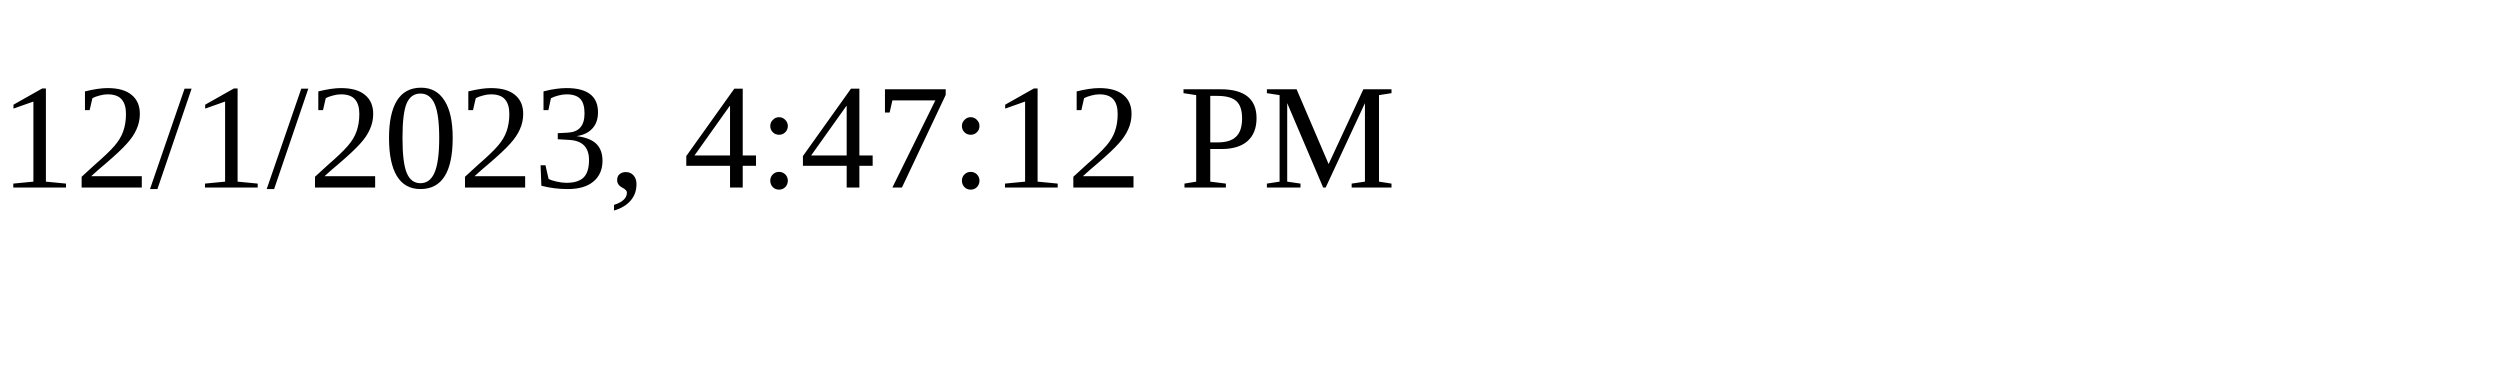
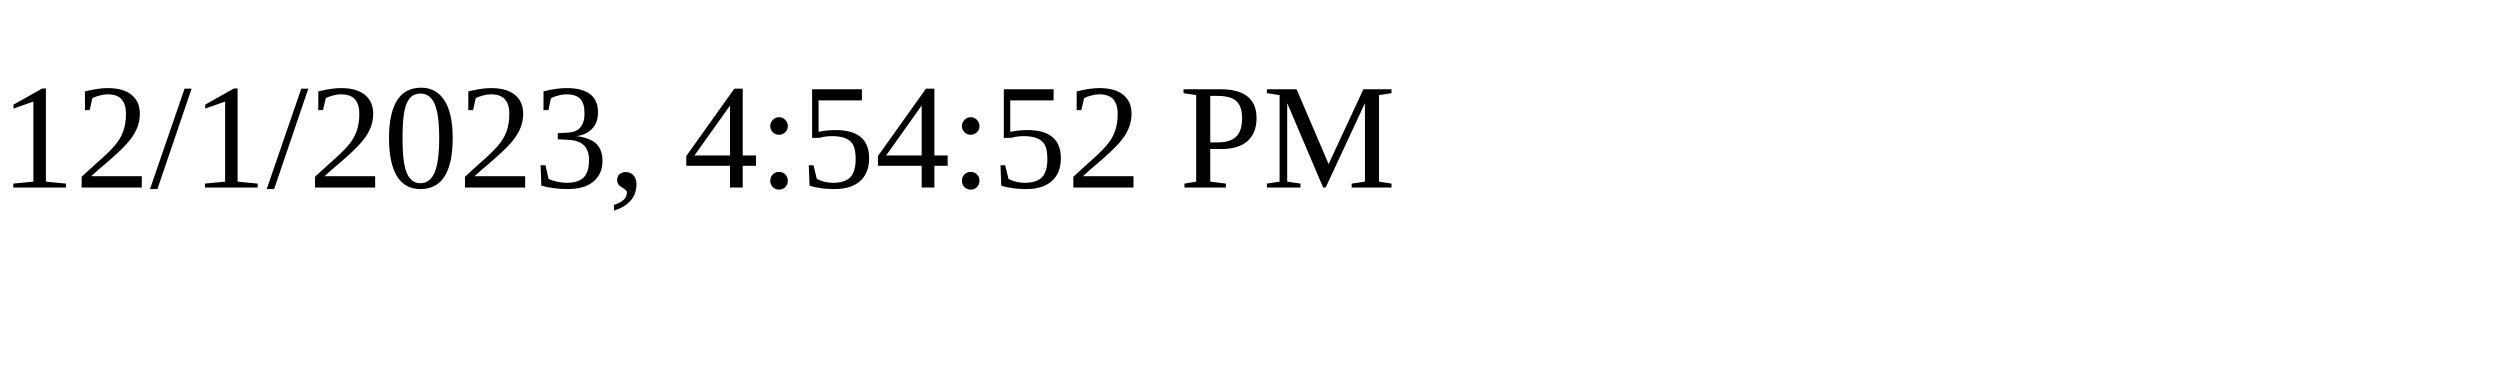
<svg xmlns="http://www.w3.org/2000/svg" height="30" width="200">
-   <text x="0" y="15">12/1/2023, 4:47:12 PM</text>
+   <text x="0" y="15">12/1/2023, 4:54:52 PM</text>
</svg>
